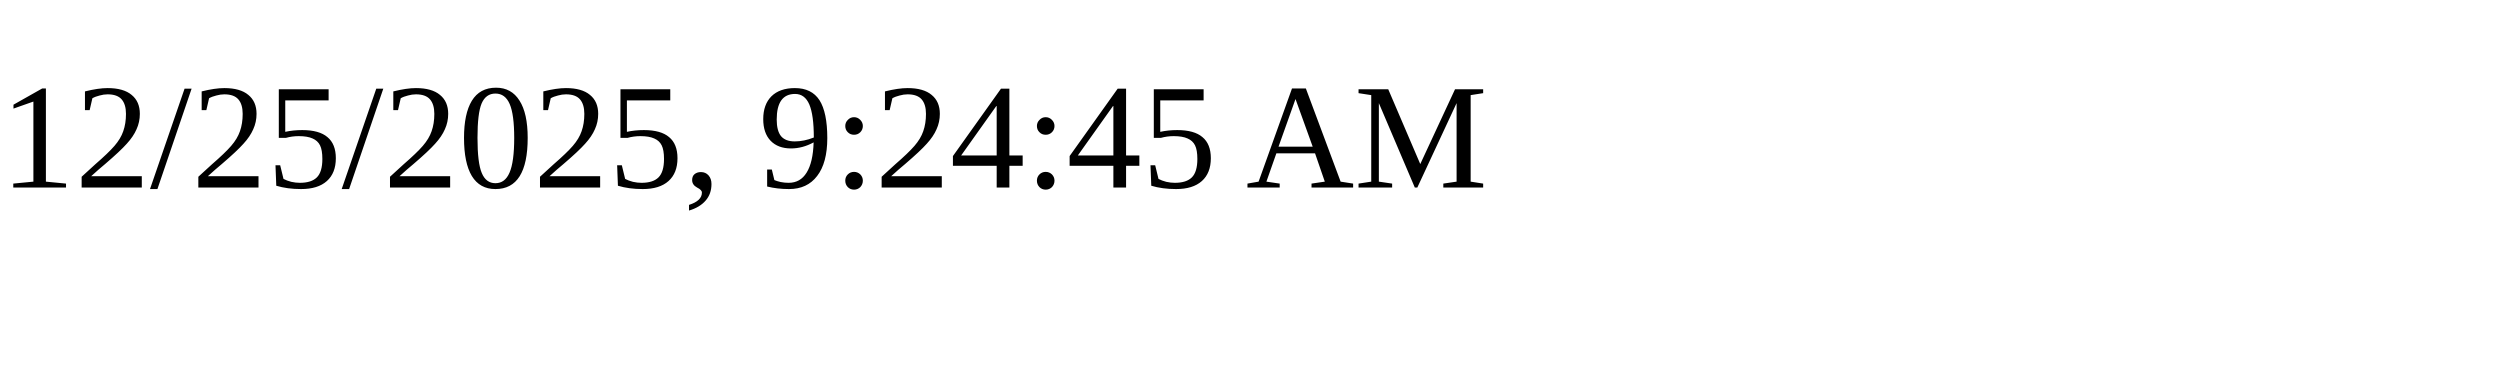
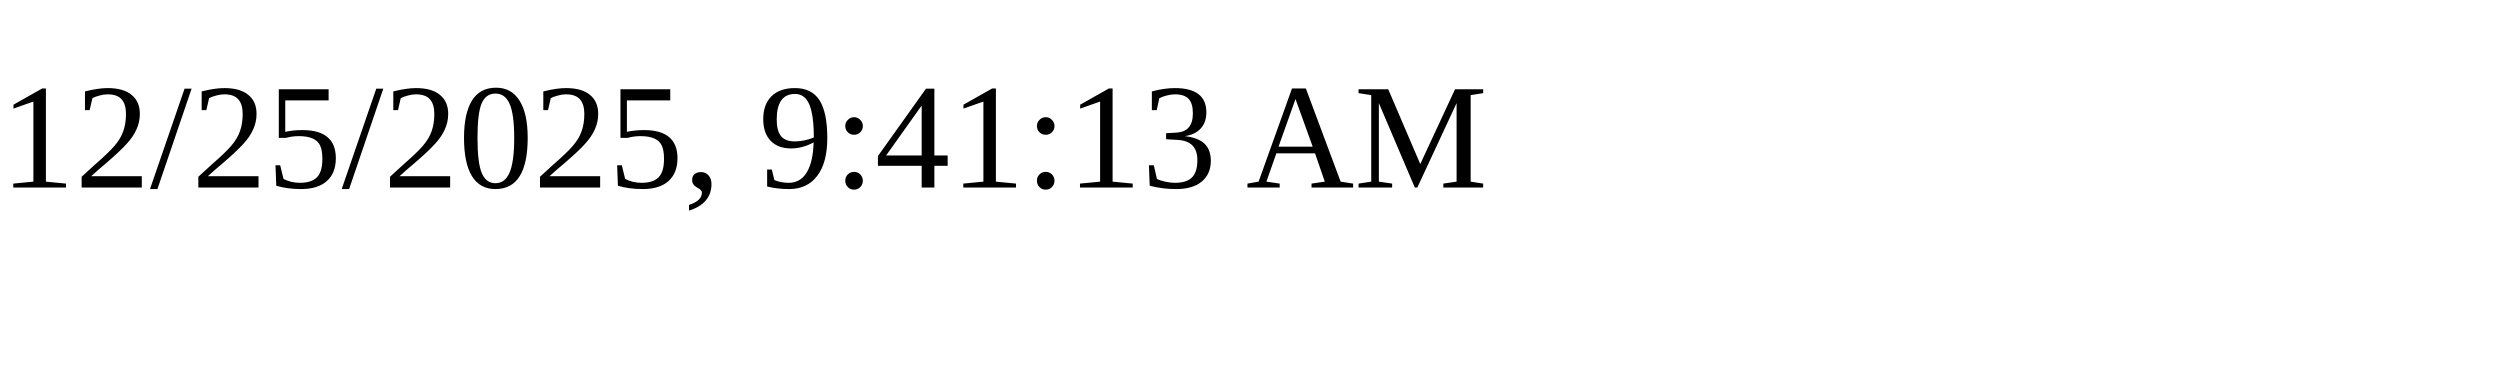
<svg xmlns="http://www.w3.org/2000/svg" height="30" width="200">
-   <text x="0" y="15">12/25/2025, 9:24:45 AM</text>
+   <text x="0" y="15">12/25/2025, 9:41:13 AM</text>
</svg>
